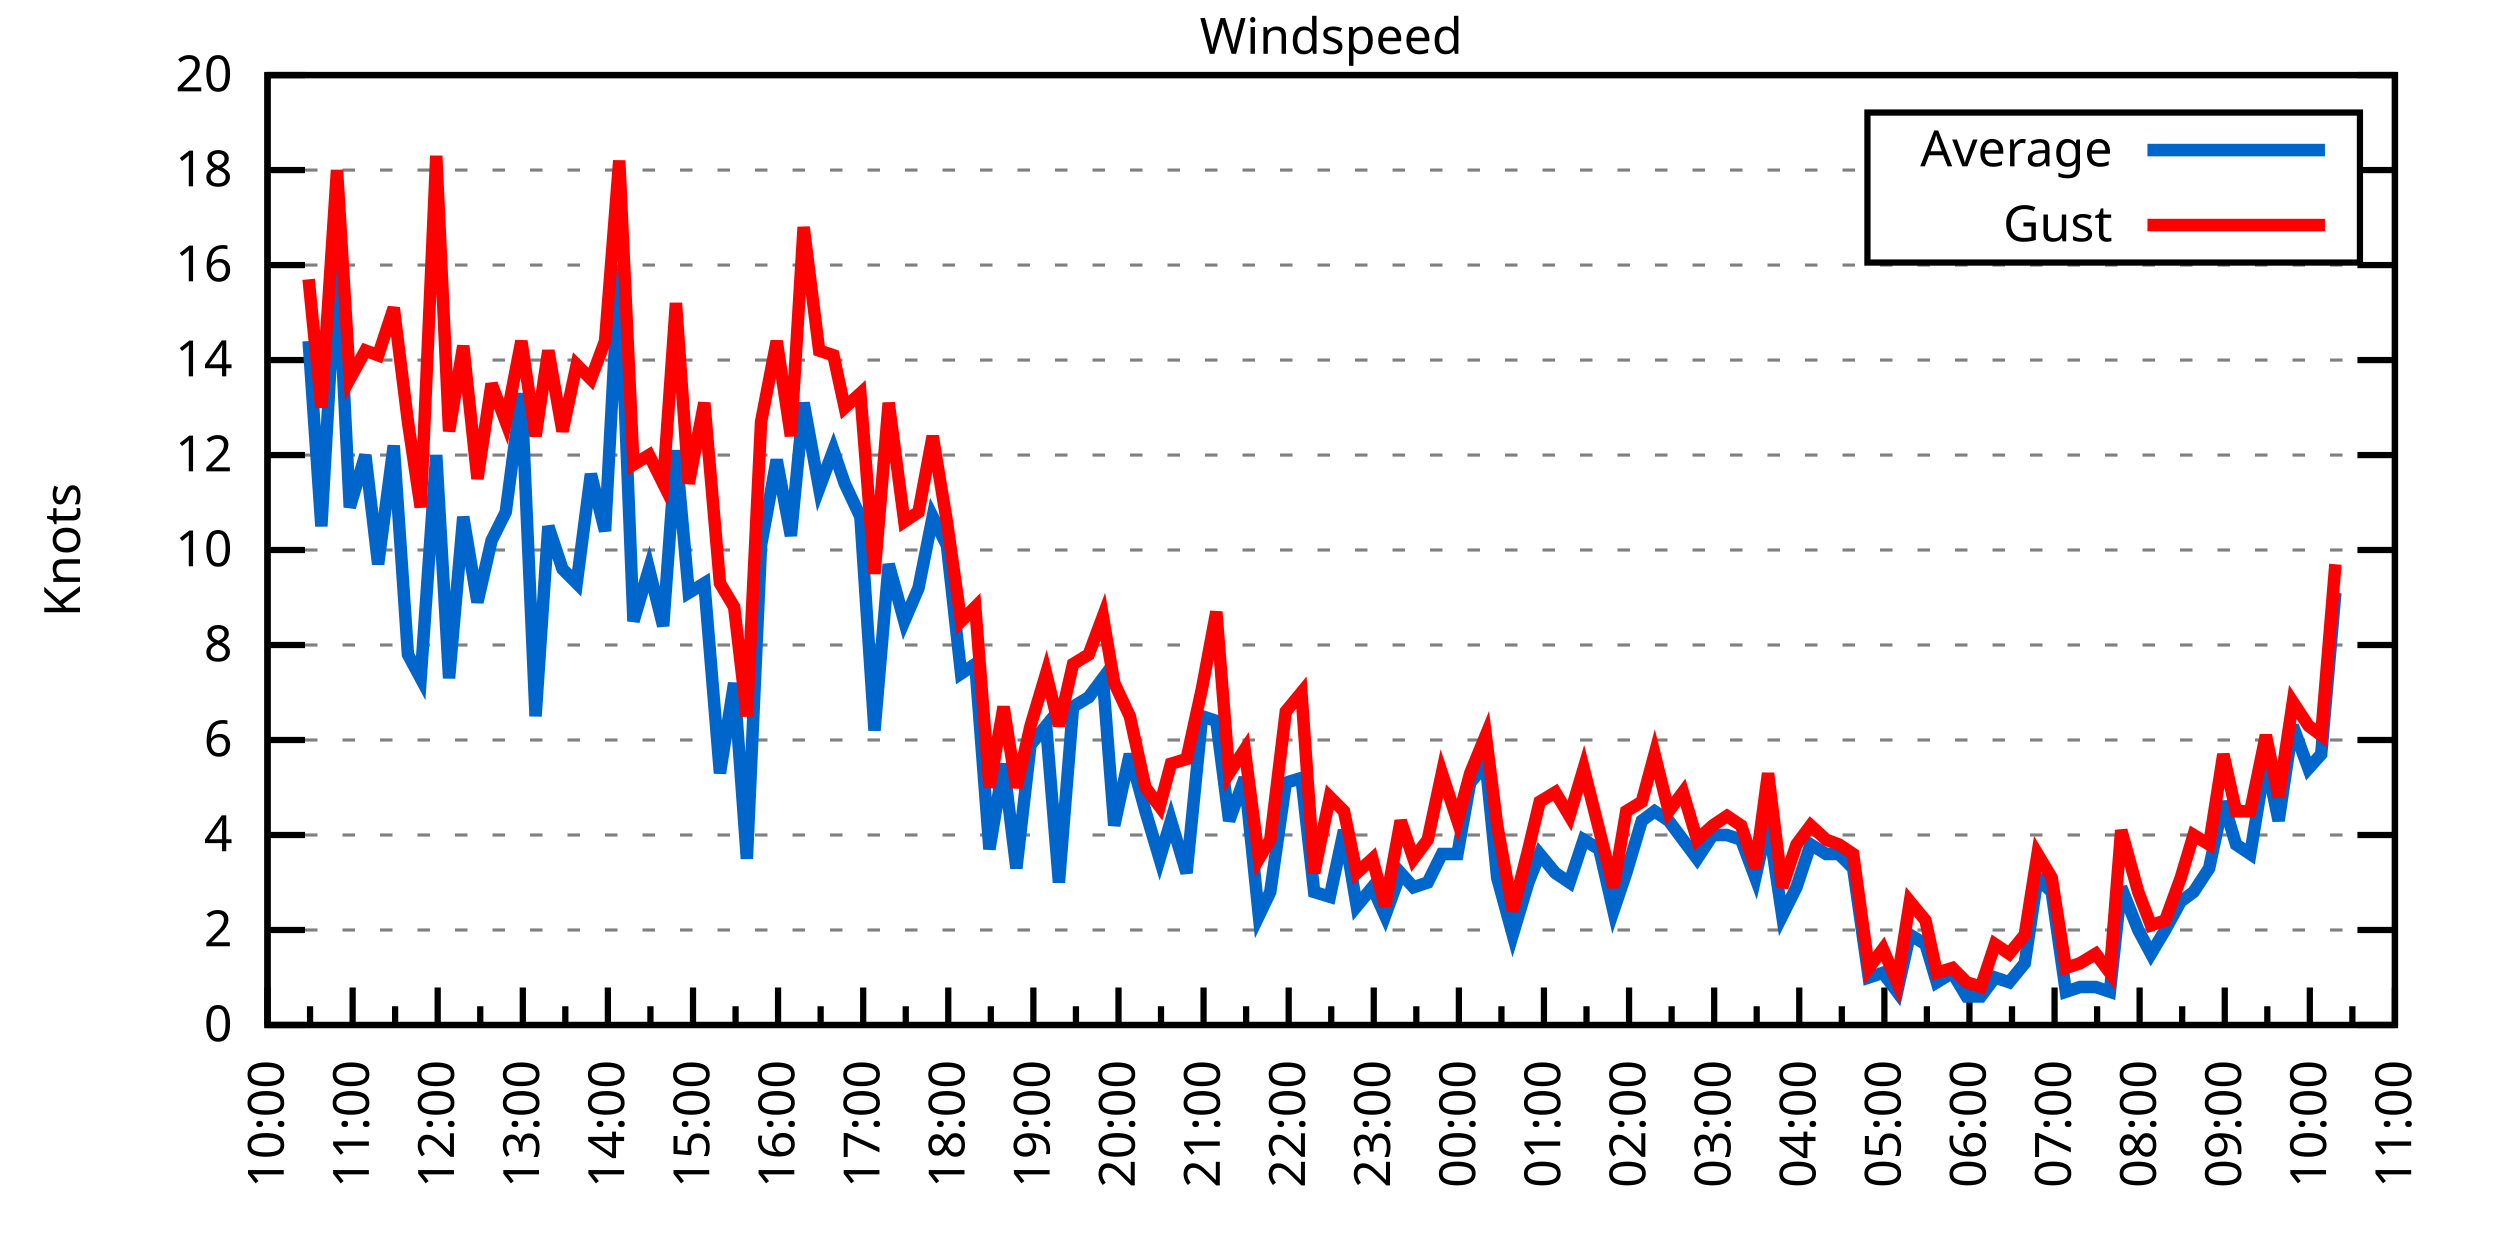
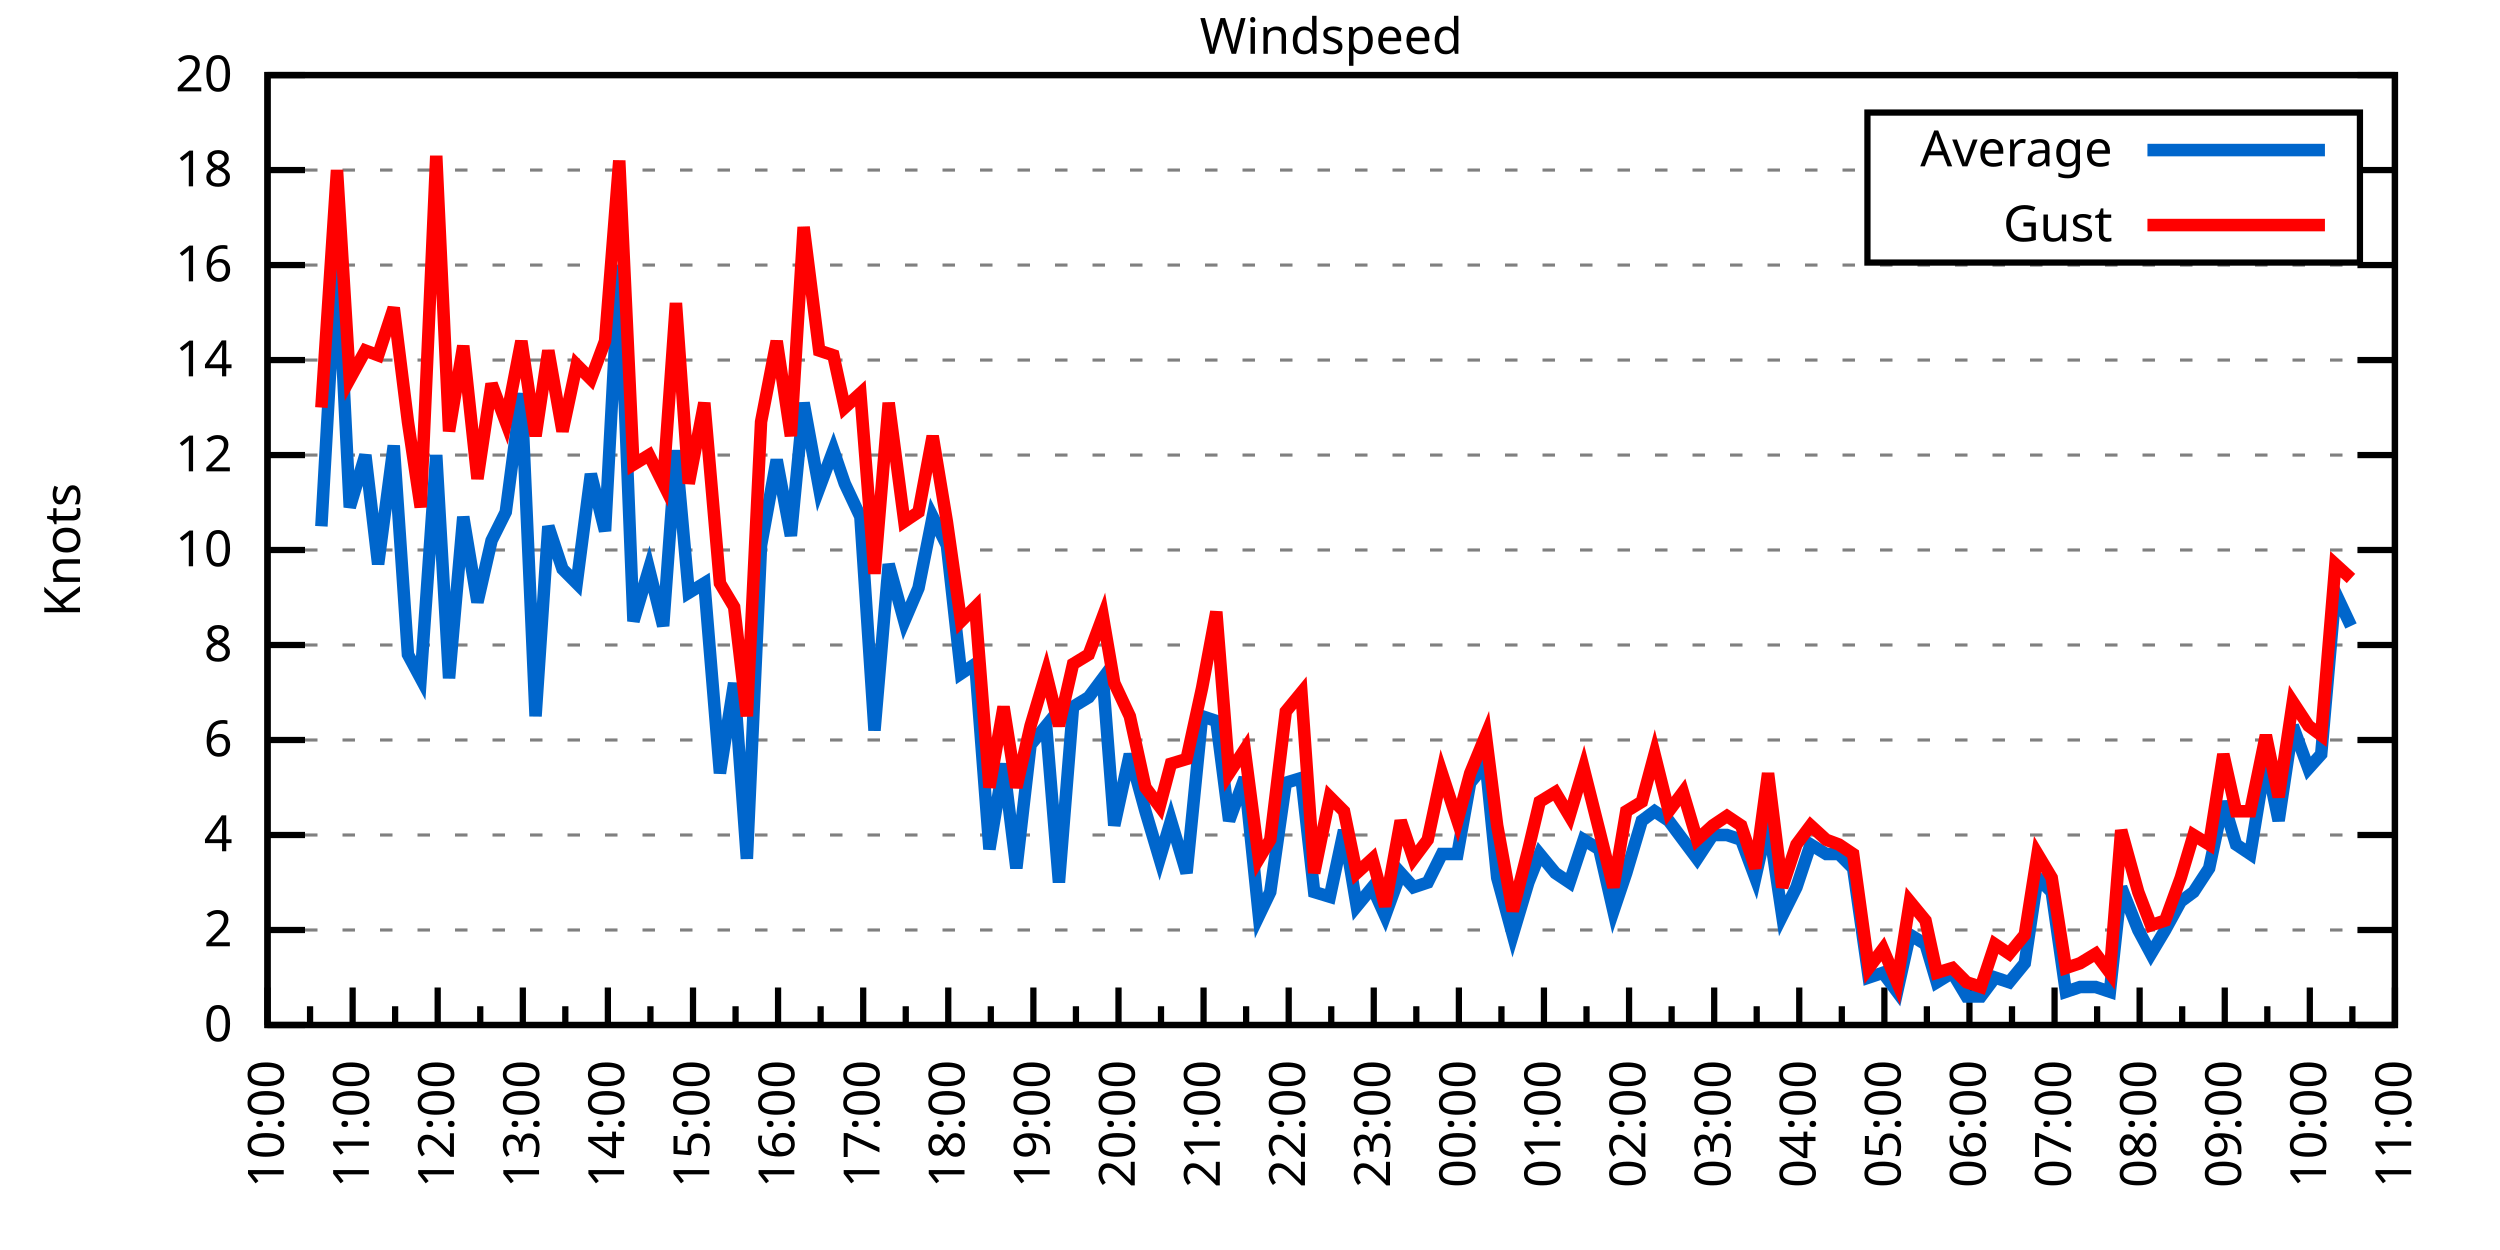
<svg xmlns="http://www.w3.org/2000/svg" xmlns:xlink="http://www.w3.org/1999/xlink" width="400" height="200" viewBox="0 0 400 200">
  <g id="gnuplot_canvas">
    <rect x="0" y="0" width="400" height="200" fill="none" />
    <defs>
      <circle id="gpDot" r="0.5" stroke-width="0.5" stroke="currentColor" />
      <path id="gpPt0" stroke-width="0.333" stroke="currentColor" d="M-1,0 h2 M0,-1 v2" />
      <path id="gpPt1" stroke-width="0.333" stroke="currentColor" d="M-1,-1 L1,1 M1,-1 L-1,1" />
      <path id="gpPt2" stroke-width="0.333" stroke="currentColor" d="M-1,0 L1,0 M0,-1 L0,1 M-1,-1 L1,1 M-1,1 L1,-1" />
      <rect id="gpPt3" stroke-width="0.333" stroke="currentColor" x="-1" y="-1" width="2" height="2" />
      <rect id="gpPt4" stroke-width="0.333" stroke="currentColor" fill="currentColor" x="-1" y="-1" width="2" height="2" />
      <circle id="gpPt5" stroke-width="0.333" stroke="currentColor" cx="0" cy="0" r="1" />
      <use xlink:href="#gpPt5" id="gpPt6" fill="currentColor" stroke="none" />
      <path id="gpPt7" stroke-width="0.333" stroke="currentColor" d="M0,-1.33 L-1.33,0.67 L1.33,0.67 z" />
      <use xlink:href="#gpPt7" id="gpPt8" fill="currentColor" stroke="none" />
      <use xlink:href="#gpPt7" id="gpPt9" stroke="currentColor" transform="rotate(180)" />
      <use xlink:href="#gpPt9" id="gpPt10" fill="currentColor" stroke="none" />
      <use xlink:href="#gpPt3" id="gpPt11" stroke="currentColor" transform="rotate(45)" />
      <use xlink:href="#gpPt11" id="gpPt12" fill="currentColor" stroke="none" />
      <path id="gpPt13" stroke-width="0.333" stroke="currentColor" d="M0,1.330 L1.265,0.411 L0.782,-1.067 L-0.782,-1.076 L-1.265,0.411 z" />
      <use xlink:href="#gpPt13" id="gpPt14" fill="currentColor" stroke="none" />
      <filter id="textbox" filterUnits="objectBoundingBox" x="0" y="0" height="1" width="1">
        <feFlood flood-color="white" flood-opacity="1" result="bgnd" />
        <feComposite in="SourceGraphic" in2="bgnd" operator="atop" />
      </filter>
      <filter id="greybox" filterUnits="objectBoundingBox" x="0" y="0" height="1" width="1">
        <feFlood flood-color="lightgrey" flood-opacity="1" result="grey" />
        <feComposite in="SourceGraphic" in2="grey" operator="atop" />
      </filter>
    </defs>
    <g fill="none" color="white" stroke="currentColor" stroke-width="1.00" stroke-linecap="butt" stroke-linejoin="miter">
</g>
    <g fill="none" color="black" stroke="currentColor" stroke-width="1.00" stroke-linecap="butt" stroke-linejoin="miter">
      <g stroke="none" shape-rendering="crispEdges">
        <polygon fill="rgb(255, 255, 255)" points="42.80,164.00 383.18,164.00 383.18,12.02 42.80,12.02 " />
      </g>
    </g>
    <g fill="none" color="black" stroke="currentColor" stroke-width="1.00" stroke-linecap="butt" stroke-linejoin="miter">
</g>
    <g fill="none" color="black" stroke="black" stroke-width="0.50" stroke-linecap="butt" stroke-linejoin="miter">
</g>
    <g fill="none" color="gray" stroke="currentColor" stroke-width="0.50" stroke-linecap="butt" stroke-linejoin="miter">
      <path stroke="gray" stroke-dasharray="2,4" class="gridline" d="M42.80,164.00 L383.19,164.00  " />
    </g>
    <g fill="none" color="gray" stroke="gray" stroke-width="1.00" stroke-linecap="butt" stroke-linejoin="miter">
</g>
    <g fill="none" color="black" stroke="currentColor" stroke-width="1.00" stroke-linecap="butt" stroke-linejoin="miter">
      <path stroke="black" d="M42.80,164.00 L48.80,164.00 M383.19,164.00 L377.19,164.00  " />
      <g transform="translate(37.20,166.60)" stroke="none" fill="black" font-family="Sans" font-size="8.00" text-anchor="end">
        <text>
          <tspan font-family="Sans"> 0</tspan>
        </text>
      </g>
    </g>
    <g fill="none" color="black" stroke="currentColor" stroke-width="1.00" stroke-linecap="butt" stroke-linejoin="miter">
</g>
    <g fill="none" color="black" stroke="black" stroke-width="0.50" stroke-linecap="butt" stroke-linejoin="miter">
</g>
    <g fill="none" color="gray" stroke="currentColor" stroke-width="0.50" stroke-linecap="butt" stroke-linejoin="miter">
      <path stroke="gray" stroke-dasharray="2,4" class="gridline" d="M42.80,148.80 L383.19,148.80  " />
    </g>
    <g fill="none" color="gray" stroke="gray" stroke-width="1.00" stroke-linecap="butt" stroke-linejoin="miter">
</g>
    <g fill="none" color="black" stroke="currentColor" stroke-width="1.00" stroke-linecap="butt" stroke-linejoin="miter">
      <path stroke="black" d="M42.80,148.80 L48.80,148.80 M383.19,148.80 L377.19,148.80  " />
      <g transform="translate(37.20,151.40)" stroke="none" fill="black" font-family="Sans" font-size="8.00" text-anchor="end">
        <text>
          <tspan font-family="Sans"> 2</tspan>
        </text>
      </g>
    </g>
    <g fill="none" color="black" stroke="currentColor" stroke-width="1.00" stroke-linecap="butt" stroke-linejoin="miter">
</g>
    <g fill="none" color="black" stroke="black" stroke-width="0.50" stroke-linecap="butt" stroke-linejoin="miter">
</g>
    <g fill="none" color="gray" stroke="currentColor" stroke-width="0.50" stroke-linecap="butt" stroke-linejoin="miter">
      <path stroke="gray" stroke-dasharray="2,4" class="gridline" d="M42.80,133.60 L383.19,133.60  " />
    </g>
    <g fill="none" color="gray" stroke="gray" stroke-width="1.00" stroke-linecap="butt" stroke-linejoin="miter">
</g>
    <g fill="none" color="black" stroke="currentColor" stroke-width="1.00" stroke-linecap="butt" stroke-linejoin="miter">
      <path stroke="black" d="M42.80,133.60 L48.80,133.60 M383.19,133.60 L377.19,133.60  " />
      <g transform="translate(37.20,136.20)" stroke="none" fill="black" font-family="Sans" font-size="8.00" text-anchor="end">
        <text>
          <tspan font-family="Sans"> 4</tspan>
        </text>
      </g>
    </g>
    <g fill="none" color="black" stroke="currentColor" stroke-width="1.00" stroke-linecap="butt" stroke-linejoin="miter">
</g>
    <g fill="none" color="black" stroke="black" stroke-width="0.50" stroke-linecap="butt" stroke-linejoin="miter">
</g>
    <g fill="none" color="gray" stroke="currentColor" stroke-width="0.50" stroke-linecap="butt" stroke-linejoin="miter">
      <path stroke="gray" stroke-dasharray="2,4" class="gridline" d="M42.80,118.40 L383.19,118.40  " />
    </g>
    <g fill="none" color="gray" stroke="gray" stroke-width="1.00" stroke-linecap="butt" stroke-linejoin="miter">
</g>
    <g fill="none" color="black" stroke="currentColor" stroke-width="1.00" stroke-linecap="butt" stroke-linejoin="miter">
      <path stroke="black" d="M42.80,118.40 L48.80,118.40 M383.19,118.40 L377.19,118.40  " />
      <g transform="translate(37.20,121.00)" stroke="none" fill="black" font-family="Sans" font-size="8.00" text-anchor="end">
        <text>
          <tspan font-family="Sans"> 6</tspan>
        </text>
      </g>
    </g>
    <g fill="none" color="black" stroke="currentColor" stroke-width="1.00" stroke-linecap="butt" stroke-linejoin="miter">
</g>
    <g fill="none" color="black" stroke="black" stroke-width="0.50" stroke-linecap="butt" stroke-linejoin="miter">
</g>
    <g fill="none" color="gray" stroke="currentColor" stroke-width="0.50" stroke-linecap="butt" stroke-linejoin="miter">
      <path stroke="gray" stroke-dasharray="2,4" class="gridline" d="M42.80,103.20 L383.19,103.20  " />
    </g>
    <g fill="none" color="gray" stroke="gray" stroke-width="1.00" stroke-linecap="butt" stroke-linejoin="miter">
</g>
    <g fill="none" color="black" stroke="currentColor" stroke-width="1.00" stroke-linecap="butt" stroke-linejoin="miter">
      <path stroke="black" d="M42.80,103.20 L48.80,103.20 M383.19,103.20 L377.19,103.20  " />
      <g transform="translate(37.20,105.80)" stroke="none" fill="black" font-family="Sans" font-size="8.00" text-anchor="end">
        <text>
          <tspan font-family="Sans"> 8</tspan>
        </text>
      </g>
    </g>
    <g fill="none" color="black" stroke="currentColor" stroke-width="1.00" stroke-linecap="butt" stroke-linejoin="miter">
</g>
    <g fill="none" color="black" stroke="black" stroke-width="0.50" stroke-linecap="butt" stroke-linejoin="miter">
</g>
    <g fill="none" color="gray" stroke="currentColor" stroke-width="0.50" stroke-linecap="butt" stroke-linejoin="miter">
      <path stroke="gray" stroke-dasharray="2,4" class="gridline" d="M42.80,88.00 L383.19,88.00  " />
    </g>
    <g fill="none" color="gray" stroke="gray" stroke-width="1.00" stroke-linecap="butt" stroke-linejoin="miter">
</g>
    <g fill="none" color="black" stroke="currentColor" stroke-width="1.00" stroke-linecap="butt" stroke-linejoin="miter">
      <path stroke="black" d="M42.80,88.00 L48.80,88.00 M383.19,88.00 L377.19,88.00  " />
      <g transform="translate(37.20,90.60)" stroke="none" fill="black" font-family="Sans" font-size="8.00" text-anchor="end">
        <text>
          <tspan font-family="Sans"> 10</tspan>
        </text>
      </g>
    </g>
    <g fill="none" color="black" stroke="currentColor" stroke-width="1.00" stroke-linecap="butt" stroke-linejoin="miter">
</g>
    <g fill="none" color="black" stroke="black" stroke-width="0.50" stroke-linecap="butt" stroke-linejoin="miter">
</g>
    <g fill="none" color="gray" stroke="currentColor" stroke-width="0.50" stroke-linecap="butt" stroke-linejoin="miter">
      <path stroke="gray" stroke-dasharray="2,4" class="gridline" d="M42.80,72.81 L383.19,72.81  " />
    </g>
    <g fill="none" color="gray" stroke="gray" stroke-width="1.00" stroke-linecap="butt" stroke-linejoin="miter">
</g>
    <g fill="none" color="black" stroke="currentColor" stroke-width="1.00" stroke-linecap="butt" stroke-linejoin="miter">
      <path stroke="black" d="M42.80,72.81 L48.80,72.81 M383.19,72.81 L377.19,72.81  " />
      <g transform="translate(37.20,75.41)" stroke="none" fill="black" font-family="Sans" font-size="8.00" text-anchor="end">
        <text>
          <tspan font-family="Sans"> 12</tspan>
        </text>
      </g>
    </g>
    <g fill="none" color="black" stroke="currentColor" stroke-width="1.00" stroke-linecap="butt" stroke-linejoin="miter">
</g>
    <g fill="none" color="black" stroke="black" stroke-width="0.50" stroke-linecap="butt" stroke-linejoin="miter">
</g>
    <g fill="none" color="gray" stroke="currentColor" stroke-width="0.50" stroke-linecap="butt" stroke-linejoin="miter">
      <path stroke="gray" stroke-dasharray="2,4" class="gridline" d="M42.80,57.61 L383.19,57.61  " />
    </g>
    <g fill="none" color="gray" stroke="gray" stroke-width="1.00" stroke-linecap="butt" stroke-linejoin="miter">
</g>
    <g fill="none" color="black" stroke="currentColor" stroke-width="1.00" stroke-linecap="butt" stroke-linejoin="miter">
      <path stroke="black" d="M42.80,57.61 L48.80,57.61 M383.19,57.61 L377.19,57.61  " />
      <g transform="translate(37.20,60.21)" stroke="none" fill="black" font-family="Sans" font-size="8.00" text-anchor="end">
        <text>
          <tspan font-family="Sans"> 14</tspan>
        </text>
      </g>
    </g>
    <g fill="none" color="black" stroke="currentColor" stroke-width="1.00" stroke-linecap="butt" stroke-linejoin="miter">
</g>
    <g fill="none" color="black" stroke="black" stroke-width="0.50" stroke-linecap="butt" stroke-linejoin="miter">
</g>
    <g fill="none" color="gray" stroke="currentColor" stroke-width="0.50" stroke-linecap="butt" stroke-linejoin="miter">
      <path stroke="gray" stroke-dasharray="2,4" class="gridline" d="M42.80,42.41 L383.19,42.41  " />
    </g>
    <g fill="none" color="gray" stroke="gray" stroke-width="1.00" stroke-linecap="butt" stroke-linejoin="miter">
</g>
    <g fill="none" color="black" stroke="currentColor" stroke-width="1.00" stroke-linecap="butt" stroke-linejoin="miter">
      <path stroke="black" d="M42.80,42.41 L48.80,42.41 M383.19,42.41 L377.19,42.41  " />
      <g transform="translate(37.20,45.01)" stroke="none" fill="black" font-family="Sans" font-size="8.00" text-anchor="end">
        <text>
          <tspan font-family="Sans"> 16</tspan>
        </text>
      </g>
    </g>
    <g fill="none" color="black" stroke="currentColor" stroke-width="1.00" stroke-linecap="butt" stroke-linejoin="miter">
</g>
    <g fill="none" color="black" stroke="black" stroke-width="0.50" stroke-linecap="butt" stroke-linejoin="miter">
</g>
    <g fill="none" color="gray" stroke="currentColor" stroke-width="0.50" stroke-linecap="butt" stroke-linejoin="miter">
      <path stroke="gray" stroke-dasharray="2,4" class="gridline" d="M42.80,27.21 L298.79,27.21 M377.59,27.21 L383.19,27.21  " />
    </g>
    <g fill="none" color="gray" stroke="gray" stroke-width="1.00" stroke-linecap="butt" stroke-linejoin="miter">
</g>
    <g fill="none" color="black" stroke="currentColor" stroke-width="1.00" stroke-linecap="butt" stroke-linejoin="miter">
      <path stroke="black" d="M42.80,27.21 L48.80,27.21 M383.19,27.21 L377.19,27.21  " />
      <g transform="translate(37.20,29.81)" stroke="none" fill="black" font-family="Sans" font-size="8.00" text-anchor="end">
        <text>
          <tspan font-family="Sans"> 18</tspan>
        </text>
      </g>
    </g>
    <g fill="none" color="black" stroke="currentColor" stroke-width="1.00" stroke-linecap="butt" stroke-linejoin="miter">
</g>
    <g fill="none" color="black" stroke="black" stroke-width="0.50" stroke-linecap="butt" stroke-linejoin="miter">
</g>
    <g fill="none" color="gray" stroke="currentColor" stroke-width="0.50" stroke-linecap="butt" stroke-linejoin="miter">
      <path stroke="gray" stroke-dasharray="2,4" class="gridline" d="M42.80,12.01 L383.19,12.01  " />
    </g>
    <g fill="none" color="gray" stroke="gray" stroke-width="1.00" stroke-linecap="butt" stroke-linejoin="miter">
</g>
    <g fill="none" color="black" stroke="currentColor" stroke-width="1.00" stroke-linecap="butt" stroke-linejoin="miter">
      <path stroke="black" d="M42.80,12.01 L48.80,12.01 M383.19,12.01 L377.19,12.01  " />
      <g transform="translate(37.20,14.61)" stroke="none" fill="black" font-family="Sans" font-size="8.00" text-anchor="end">
        <text>
          <tspan font-family="Sans"> 20</tspan>
        </text>
      </g>
    </g>
    <g fill="none" color="black" stroke="currentColor" stroke-width="1.00" stroke-linecap="butt" stroke-linejoin="miter">
      <path stroke="black" d="M42.80,164.00 L42.80,158.00  " />
      <g transform="translate(45.40,169.60) rotate(270)" stroke="none" fill="black" font-family="Sans" font-size="8.00" text-anchor="end">
        <text>
          <tspan font-family="Sans">10:00</tspan>
        </text>
      </g>
    </g>
    <g fill="none" color="black" stroke="currentColor" stroke-width="1.00" stroke-linecap="butt" stroke-linejoin="miter">
      <path stroke="black" d="M49.61,164.00 L49.61,161.00 M56.42,164.00 L56.42,158.00  " />
      <g transform="translate(59.02,169.60) rotate(270)" stroke="none" fill="black" font-family="Sans" font-size="8.00" text-anchor="end">
        <text>
          <tspan font-family="Sans">11:00</tspan>
        </text>
      </g>
    </g>
    <g fill="none" color="black" stroke="currentColor" stroke-width="1.00" stroke-linecap="butt" stroke-linejoin="miter">
      <path stroke="black" d="M63.22,164.00 L63.22,161.00 M70.03,164.00 L70.03,158.00  " />
      <g transform="translate(72.63,169.60) rotate(270)" stroke="none" fill="black" font-family="Sans" font-size="8.00" text-anchor="end">
        <text>
          <tspan font-family="Sans">12:00</tspan>
        </text>
      </g>
    </g>
    <g fill="none" color="black" stroke="currentColor" stroke-width="1.00" stroke-linecap="butt" stroke-linejoin="miter">
      <path stroke="black" d="M76.84,164.00 L76.84,161.00 M83.65,164.00 L83.65,158.00  " />
      <g transform="translate(86.25,169.60) rotate(270)" stroke="none" fill="black" font-family="Sans" font-size="8.00" text-anchor="end">
        <text>
          <tspan font-family="Sans">13:00</tspan>
        </text>
      </g>
    </g>
    <g fill="none" color="black" stroke="currentColor" stroke-width="1.00" stroke-linecap="butt" stroke-linejoin="miter">
      <path stroke="black" d="M90.45,164.00 L90.45,161.00 M97.26,164.00 L97.26,158.00  " />
      <g transform="translate(99.86,169.60) rotate(270)" stroke="none" fill="black" font-family="Sans" font-size="8.00" text-anchor="end">
        <text>
          <tspan font-family="Sans">14:00</tspan>
        </text>
      </g>
    </g>
    <g fill="none" color="black" stroke="currentColor" stroke-width="1.00" stroke-linecap="butt" stroke-linejoin="miter">
      <path stroke="black" d="M104.07,164.00 L104.07,161.00 M110.88,164.00 L110.88,158.00  " />
      <g transform="translate(113.48,169.60) rotate(270)" stroke="none" fill="black" font-family="Sans" font-size="8.00" text-anchor="end">
        <text>
          <tspan font-family="Sans">15:00</tspan>
        </text>
      </g>
    </g>
    <g fill="none" color="black" stroke="currentColor" stroke-width="1.00" stroke-linecap="butt" stroke-linejoin="miter">
      <path stroke="black" d="M117.69,164.00 L117.69,161.00 M124.49,164.00 L124.49,158.00  " />
      <g transform="translate(127.09,169.60) rotate(270)" stroke="none" fill="black" font-family="Sans" font-size="8.00" text-anchor="end">
        <text>
          <tspan font-family="Sans">16:00</tspan>
        </text>
      </g>
    </g>
    <g fill="none" color="black" stroke="currentColor" stroke-width="1.00" stroke-linecap="butt" stroke-linejoin="miter">
      <path stroke="black" d="M131.30,164.00 L131.30,161.00 M138.11,164.00 L138.11,158.00  " />
      <g transform="translate(140.71,169.60) rotate(270)" stroke="none" fill="black" font-family="Sans" font-size="8.00" text-anchor="end">
        <text>
          <tspan font-family="Sans">17:00</tspan>
        </text>
      </g>
    </g>
    <g fill="none" color="black" stroke="currentColor" stroke-width="1.00" stroke-linecap="butt" stroke-linejoin="miter">
      <path stroke="black" d="M144.92,164.00 L144.92,161.00 M151.72,164.00 L151.72,158.00  " />
      <g transform="translate(154.32,169.60) rotate(270)" stroke="none" fill="black" font-family="Sans" font-size="8.00" text-anchor="end">
        <text>
          <tspan font-family="Sans">18:00</tspan>
        </text>
      </g>
    </g>
    <g fill="none" color="black" stroke="currentColor" stroke-width="1.00" stroke-linecap="butt" stroke-linejoin="miter">
      <path stroke="black" d="M158.53,164.00 L158.53,161.00 M165.34,164.00 L165.34,158.00  " />
      <g transform="translate(167.94,169.60) rotate(270)" stroke="none" fill="black" font-family="Sans" font-size="8.00" text-anchor="end">
        <text>
          <tspan font-family="Sans">19:00</tspan>
        </text>
      </g>
    </g>
    <g fill="none" color="black" stroke="currentColor" stroke-width="1.00" stroke-linecap="butt" stroke-linejoin="miter">
      <path stroke="black" d="M172.15,164.00 L172.15,161.00 M178.96,164.00 L178.96,158.00  " />
      <g transform="translate(181.56,169.60) rotate(270)" stroke="none" fill="black" font-family="Sans" font-size="8.00" text-anchor="end">
        <text>
          <tspan font-family="Sans">20:00</tspan>
        </text>
      </g>
    </g>
    <g fill="none" color="black" stroke="currentColor" stroke-width="1.00" stroke-linecap="butt" stroke-linejoin="miter">
      <path stroke="black" d="M185.76,164.00 L185.76,161.00 M192.57,164.00 L192.57,158.00  " />
      <g transform="translate(195.17,169.60) rotate(270)" stroke="none" fill="black" font-family="Sans" font-size="8.00" text-anchor="end">
        <text>
          <tspan font-family="Sans">21:00</tspan>
        </text>
      </g>
    </g>
    <g fill="none" color="black" stroke="currentColor" stroke-width="1.00" stroke-linecap="butt" stroke-linejoin="miter">
      <path stroke="black" d="M199.38,164.00 L199.38,161.00 M206.19,164.00 L206.19,158.00  " />
      <g transform="translate(208.79,169.60) rotate(270)" stroke="none" fill="black" font-family="Sans" font-size="8.00" text-anchor="end">
        <text>
          <tspan font-family="Sans">22:00</tspan>
        </text>
      </g>
    </g>
    <g fill="none" color="black" stroke="currentColor" stroke-width="1.00" stroke-linecap="butt" stroke-linejoin="miter">
      <path stroke="black" d="M213.00,164.00 L213.00,161.00 M219.80,164.00 L219.80,158.00  " />
      <g transform="translate(222.40,169.60) rotate(270)" stroke="none" fill="black" font-family="Sans" font-size="8.00" text-anchor="end">
        <text>
          <tspan font-family="Sans">23:00</tspan>
        </text>
      </g>
    </g>
    <g fill="none" color="black" stroke="currentColor" stroke-width="1.00" stroke-linecap="butt" stroke-linejoin="miter">
      <path stroke="black" d="M226.61,164.00 L226.61,161.00 M233.42,164.00 L233.42,158.00  " />
      <g transform="translate(236.02,169.60) rotate(270)" stroke="none" fill="black" font-family="Sans" font-size="8.00" text-anchor="end">
        <text>
          <tspan font-family="Sans">00:00</tspan>
        </text>
      </g>
    </g>
    <g fill="none" color="black" stroke="currentColor" stroke-width="1.00" stroke-linecap="butt" stroke-linejoin="miter">
      <path stroke="black" d="M240.23,164.00 L240.23,161.00 M247.03,164.00 L247.03,158.00  " />
      <g transform="translate(249.63,169.60) rotate(270)" stroke="none" fill="black" font-family="Sans" font-size="8.00" text-anchor="end">
        <text>
          <tspan font-family="Sans">01:00</tspan>
        </text>
      </g>
    </g>
    <g fill="none" color="black" stroke="currentColor" stroke-width="1.00" stroke-linecap="butt" stroke-linejoin="miter">
      <path stroke="black" d="M253.84,164.00 L253.84,161.00 M260.65,164.00 L260.65,158.00  " />
      <g transform="translate(263.25,169.60) rotate(270)" stroke="none" fill="black" font-family="Sans" font-size="8.00" text-anchor="end">
        <text>
          <tspan font-family="Sans">02:00</tspan>
        </text>
      </g>
    </g>
    <g fill="none" color="black" stroke="currentColor" stroke-width="1.00" stroke-linecap="butt" stroke-linejoin="miter">
      <path stroke="black" d="M267.46,164.00 L267.46,161.00 M274.27,164.00 L274.27,158.00  " />
      <g transform="translate(276.87,169.60) rotate(270)" stroke="none" fill="black" font-family="Sans" font-size="8.00" text-anchor="end">
        <text>
          <tspan font-family="Sans">03:00</tspan>
        </text>
      </g>
    </g>
    <g fill="none" color="black" stroke="currentColor" stroke-width="1.00" stroke-linecap="butt" stroke-linejoin="miter">
      <path stroke="black" d="M281.07,164.00 L281.07,161.00 M287.88,164.00 L287.88,158.00  " />
      <g transform="translate(290.48,169.60) rotate(270)" stroke="none" fill="black" font-family="Sans" font-size="8.00" text-anchor="end">
        <text>
          <tspan font-family="Sans">04:00</tspan>
        </text>
      </g>
    </g>
    <g fill="none" color="black" stroke="currentColor" stroke-width="1.00" stroke-linecap="butt" stroke-linejoin="miter">
      <path stroke="black" d="M294.69,164.00 L294.69,161.00 M301.50,164.00 L301.50,158.00  " />
      <g transform="translate(304.10,169.60) rotate(270)" stroke="none" fill="black" font-family="Sans" font-size="8.00" text-anchor="end">
        <text>
          <tspan font-family="Sans">05:00</tspan>
        </text>
      </g>
    </g>
    <g fill="none" color="black" stroke="currentColor" stroke-width="1.00" stroke-linecap="butt" stroke-linejoin="miter">
      <path stroke="black" d="M308.30,164.00 L308.30,161.00 M315.11,164.00 L315.11,158.00  " />
      <g transform="translate(317.71,169.60) rotate(270)" stroke="none" fill="black" font-family="Sans" font-size="8.00" text-anchor="end">
        <text>
          <tspan font-family="Sans">06:00</tspan>
        </text>
      </g>
    </g>
    <g fill="none" color="black" stroke="currentColor" stroke-width="1.00" stroke-linecap="butt" stroke-linejoin="miter">
      <path stroke="black" d="M321.92,164.00 L321.92,161.00 M328.73,164.00 L328.73,158.00  " />
      <g transform="translate(331.33,169.60) rotate(270)" stroke="none" fill="black" font-family="Sans" font-size="8.00" text-anchor="end">
        <text>
          <tspan font-family="Sans">07:00</tspan>
        </text>
      </g>
    </g>
    <g fill="none" color="black" stroke="currentColor" stroke-width="1.00" stroke-linecap="butt" stroke-linejoin="miter">
      <path stroke="black" d="M335.54,164.00 L335.54,161.00 M342.34,164.00 L342.34,158.00  " />
      <g transform="translate(344.94,169.60) rotate(270)" stroke="none" fill="black" font-family="Sans" font-size="8.00" text-anchor="end">
        <text>
          <tspan font-family="Sans">08:00</tspan>
        </text>
      </g>
    </g>
    <g fill="none" color="black" stroke="currentColor" stroke-width="1.00" stroke-linecap="butt" stroke-linejoin="miter">
      <path stroke="black" d="M349.15,164.00 L349.15,161.00 M355.96,164.00 L355.96,158.00  " />
      <g transform="translate(358.56,169.60) rotate(270)" stroke="none" fill="black" font-family="Sans" font-size="8.00" text-anchor="end">
        <text>
          <tspan font-family="Sans">09:00</tspan>
        </text>
      </g>
    </g>
    <g fill="none" color="black" stroke="currentColor" stroke-width="1.00" stroke-linecap="butt" stroke-linejoin="miter">
      <path stroke="black" d="M362.77,164.00 L362.77,161.00 M369.57,164.00 L369.57,158.00  " />
      <g transform="translate(372.17,169.60) rotate(270)" stroke="none" fill="black" font-family="Sans" font-size="8.00" text-anchor="end">
        <text>
          <tspan font-family="Sans">10:00</tspan>
        </text>
      </g>
    </g>
    <g fill="none" color="black" stroke="currentColor" stroke-width="1.00" stroke-linecap="butt" stroke-linejoin="miter">
      <path stroke="black" d="M376.38,164.00 L376.38,161.00 M383.19,164.00 L383.19,158.00  " />
      <g transform="translate(385.79,169.60) rotate(270)" stroke="none" fill="black" font-family="Sans" font-size="8.00" text-anchor="end">
        <text>
          <tspan font-family="Sans">11:00</tspan>
        </text>
      </g>
    </g>
    <g fill="none" color="black" stroke="currentColor" stroke-width="1.00" stroke-linecap="butt" stroke-linejoin="miter">
</g>
    <g fill="none" color="black" stroke="currentColor" stroke-width="1.00" stroke-linecap="butt" stroke-linejoin="miter">
      <path stroke="black" d="M42.80,12.01 L42.80,164.00 L383.19,164.00 L383.19,12.01 L42.80,12.01 Z  " />
    </g>
    <g fill="none" color="black" stroke="currentColor" stroke-width="1.00" stroke-linecap="butt" stroke-linejoin="miter">
      <g transform="translate(12.80,88.01) rotate(270)" stroke="none" fill="black" font-family="Sans" font-size="8.00" text-anchor="middle">
        <text>
          <tspan font-family="Sans">Knots</tspan>
        </text>
      </g>
    </g>
    <g fill="none" color="black" stroke="currentColor" stroke-width="1.00" stroke-linecap="butt" stroke-linejoin="miter">
</g>
    <g fill="none" color="black" stroke="currentColor" stroke-width="1.00" stroke-linecap="butt" stroke-linejoin="miter">
      <path stroke="black" d="M298.79,42.01 L298.79,18.01 L377.59,18.01 L377.59,42.01 L298.79,42.01 Z  " />
    </g>
    <g id="Windspeed_plot_1">
      <g fill="none" color="white" stroke="black" stroke-width="2.00" stroke-linecap="butt" stroke-linejoin="miter">
</g>
      <g fill="none" color="black" stroke="currentColor" stroke-width="2.00" stroke-linecap="butt" stroke-linejoin="miter">
        <g transform="translate(337.99,26.61)" stroke="none" fill="black" font-family="Sans" font-size="8.00" text-anchor="end">
          <text>
            <tspan font-family="Sans">Average</tspan>
          </text>
        </g>
      </g>
      <g fill="none" color="black" stroke="currentColor" stroke-width="2.00" stroke-linecap="butt" stroke-linejoin="miter">
-         <path stroke="rgb(  0, 102, 204)" d="M343.59,24.01 L371.99,24.01 M49.38,54.57 L51.42,84.21 L53.92,40.13 L55.96,81.17 L58.46,72.81 L60.50,90.28   L63.00,71.29 L65.27,104.72 L67.31,108.52 L69.80,72.81 L71.85,108.52 L74.12,82.69 L76.39,96.36 L78.65,86.49   L80.92,81.93 L83.42,62.93 L85.69,114.60 L87.73,84.21 L90.00,91.04 L92.27,93.32 L94.54,75.85 L96.81,84.97   L99.08,42.41 L101.35,99.40 L103.84,91.04 L106.11,100.16 L108.15,72.05 L110.20,94.84 L112.69,93.32 L115.19,123.72   L117.46,109.28 L119.50,137.40 L121.77,87.25 L124.27,73.57 L126.54,85.73 L128.58,64.45 L131.07,78.13 L133.34,72.05   L135.16,77.37 L137.66,82.69 L139.92,116.88 L142.19,90.28 L144.69,99.40 L146.96,94.08 L149.23,82.69 L151.50,87.25   L153.77,107.76 L156.04,106.24 L158.31,135.88 L160.57,122.20 L162.62,138.92 L164.89,119.16 L167.38,116.12 L169.43,141.20   L171.69,113.08 L174.19,111.56 L176.46,108.52 L178.28,132.08 L180.77,120.68 L183.27,129.80 L185.54,137.40 L187.35,131.32   L189.85,139.68 L192.34,114.60 L194.61,115.36 L196.66,131.32 L199.15,124.48 L201.42,146.52 L203.24,142.72 L205.73,125.24   L208.23,124.48 L210.27,142.72 L212.77,143.48 L215.04,132.84 L217.08,145.00 L219.58,141.96 L221.62,146.52 L224.11,139.68   L226.16,141.96 L228.43,141.20 L230.70,136.64 L233.19,136.64 L235.23,125.24 L237.73,122.20 L239.55,140.44 L242.04,149.56   L244.54,141.20 L246.35,136.64 L248.85,139.68 L251.12,141.20 L253.39,134.36 L255.88,135.88 L258.15,145.76 L260.20,139.68   L262.69,131.32 L264.73,129.80 L267.00,131.32 L269.27,134.36 L271.54,137.40 L274.04,133.60 L276.31,133.60 L278.58,134.36   L280.85,140.44 L282.89,131.32 L285.16,146.52 L287.43,141.96 L289.70,135.12 L292.19,136.64 L294.23,136.64 L296.50,138.92   L299.00,156.40 L301.27,155.64 L303.54,158.68 L305.58,149.56 L308.08,151.08 L309.89,157.16 L312.39,155.64 L314.66,159.44   L316.93,159.44 L319.20,156.40 L321.47,157.16 L323.96,154.12 L326.00,140.44 L328.27,142.72 L330.54,158.68 L332.81,157.92   L335.31,157.92 L337.58,158.68 L339.39,141.96 L342.12,148.80 L344.16,152.60 L346.43,148.80 L348.92,144.24 L350.97,142.72   L353.46,138.92 L355.73,128.28 L357.77,135.12 L360.04,136.64 L362.54,121.44 L364.58,131.32 L366.85,116.12 L369.35,122.96   L371.39,120.68 L373.66,94.84  " />
+         <path stroke="rgb(  0, 102, 204)" d="M343.59,24.01 L371.99,24.01 M51.42,84.21 L53.92,40.13 L55.96,81.17 L58.46,72.81 L60.50,90.28 L63.00,71.29   L65.27,104.72 L67.31,108.52 L69.80,72.81 L71.85,108.52 L74.12,82.69 L76.39,96.36 L78.65,86.49 L80.92,81.93   L83.42,62.93 L85.69,114.60 L87.73,84.21 L90.00,91.04 L92.27,93.32 L94.54,75.85 L96.81,84.97 L99.08,42.41   L101.35,99.40 L103.84,91.04 L106.11,100.16 L108.15,72.05 L110.20,94.84 L112.69,93.32 L115.19,123.72 L117.46,109.28   L119.50,137.40 L121.77,87.25 L124.27,73.57 L126.54,85.73 L128.58,64.45 L131.07,78.13 L133.34,72.05 L135.16,77.37   L137.66,82.69 L139.92,116.88 L142.19,90.28 L144.69,99.40 L146.96,94.08 L149.23,82.69 L151.50,87.25 L153.77,107.76   L156.04,106.24 L158.31,135.88 L160.57,122.20 L162.62,138.92 L164.89,119.16 L167.38,116.12 L169.43,141.20 L171.69,113.08   L174.19,111.56 L176.46,108.52 L178.28,132.08 L180.77,120.68 L183.27,129.80 L185.54,137.40 L187.35,131.32 L189.85,139.68   L192.34,114.60 L194.61,115.36 L196.66,131.32 L199.15,124.48 L201.42,146.52 L203.24,142.72 L205.73,125.24 L208.23,124.48   L210.27,142.72 L212.77,143.48 L215.04,132.84 L217.08,145.00 L219.58,141.96 L221.62,146.52 L224.11,139.68 L226.16,141.96   L228.43,141.20 L230.70,136.64 L233.19,136.64 L235.23,125.24 L237.73,122.20 L239.55,140.44 L242.04,149.56 L244.54,141.20   L246.35,136.64 L248.85,139.68 L251.12,141.20 L253.39,134.36 L255.88,135.88 L258.15,145.76 L260.20,139.68 L262.69,131.32   L264.73,129.80 L267.00,131.32 L269.27,134.36 L271.54,137.40 L274.04,133.60 L276.31,133.60 L278.58,134.36 L280.85,140.44   L282.89,131.32 L285.16,146.52 L287.43,141.96 L289.70,135.12 L292.19,136.64 L294.23,136.64 L296.50,138.92 L299.00,156.40   L301.27,155.64 L303.54,158.68 L305.58,149.56 L308.08,151.08 L309.89,157.16 L312.39,155.64 L314.66,159.44 L316.93,159.44   L319.20,156.40 L321.47,157.16 L323.96,154.12 L326.00,140.44 L328.27,142.72 L330.54,158.68 L332.81,157.92 L335.31,157.92   L337.58,158.68 L339.39,141.96 L342.12,148.80 L344.16,152.60 L346.43,148.80 L348.92,144.24 L350.97,142.72 L353.46,138.92   L355.73,128.28 L357.77,135.12 L360.04,136.64 L362.54,121.44 L364.58,131.32 L366.85,116.12 L369.35,122.96 L371.39,120.68   L373.66,94.84 L376.16,100.16  " />
      </g>
    </g>
    <g id="Windspeed_plot_2">
      <g fill="none" color="black" stroke="currentColor" stroke-width="2.00" stroke-linecap="butt" stroke-linejoin="miter">
        <g transform="translate(337.99,38.61)" stroke="none" fill="black" font-family="Sans" font-size="8.00" text-anchor="end">
          <text>
            <tspan font-family="Sans">Gust</tspan>
          </text>
        </g>
      </g>
      <g fill="none" color="black" stroke="currentColor" stroke-width="2.00" stroke-linecap="butt" stroke-linejoin="miter">
-         <path stroke="rgb(255,   0,   0)" d="M343.59,36.01 L371.99,36.01 M49.38,44.69 L51.42,65.21 L53.92,27.21 L55.96,60.65 L58.46,56.09 L60.50,56.85   L63.00,49.25 L65.27,67.49 L67.31,81.17 L69.80,24.93 L71.85,69.01 L74.12,55.33 L76.39,76.61 L78.65,61.41   L80.92,67.49 L83.42,54.57 L85.69,69.77 L87.73,56.09 L90.00,69.01 L92.27,58.37 L94.54,60.65 L96.81,54.57   L99.08,25.69 L101.35,74.33 L103.84,72.81 L106.11,77.37 L108.15,48.49 L110.20,77.37 L112.69,64.45 L115.19,93.32   L117.46,97.12 L119.50,114.60 L121.77,67.49 L124.27,54.57 L126.54,69.77 L128.58,36.33 L131.07,56.09 L133.34,56.85   L135.16,65.21 L137.66,62.93 L139.92,91.80 L142.19,64.45 L144.69,83.45 L146.96,81.93 L149.23,69.77 L151.50,83.45   L153.77,99.40 L156.04,97.12 L158.31,126.00 L160.57,113.08 L162.62,126.00 L164.89,116.12 L167.38,107.76 L169.43,116.12   L171.69,106.24 L174.19,104.72 L176.46,98.64 L178.28,109.28 L180.77,114.60 L183.27,126.00 L185.54,129.04 L187.35,122.20   L189.85,121.44 L192.34,110.04 L194.61,97.88 L196.66,123.72 L199.15,119.92 L201.42,137.40 L203.24,134.36 L205.73,113.84   L208.23,110.80 L210.27,139.68 L212.77,127.52 L215.04,129.80 L217.08,139.68 L219.58,137.40 L221.62,145.00 L224.11,131.32   L226.16,137.40 L228.43,134.36 L230.70,123.72 L233.19,131.32 L235.23,123.72 L237.73,117.64 L239.55,132.08 L242.04,145.76   L244.54,135.88 L246.35,128.28 L248.85,126.76 L251.12,130.56 L253.39,122.96 L255.88,132.84 L258.15,141.96 L260.20,129.80   L262.69,128.28 L264.73,120.68 L267.00,129.80 L269.27,126.76 L271.54,134.36 L274.04,132.08 L276.31,130.56 L278.58,132.08   L280.85,138.92 L282.89,123.72 L285.16,141.96 L287.43,135.12 L289.70,132.08 L292.19,134.36 L294.23,135.12 L296.50,136.64   L299.00,154.88 L301.27,151.84 L303.54,157.16 L305.58,144.24 L308.08,147.28 L309.89,155.64 L312.39,154.88 L314.66,157.16   L316.93,157.92 L319.20,151.08 L321.47,152.60 L323.96,149.56 L326.00,136.64 L328.27,140.44 L330.54,154.88 L332.81,154.12   L335.31,152.60 L337.58,155.64 L339.39,132.84 L342.12,142.72 L344.16,148.04 L346.43,147.28 L348.92,140.44 L350.97,133.60   L353.46,135.12 L355.73,120.68 L357.77,129.80 L360.04,129.80 L362.54,117.64 L364.58,127.52 L366.85,112.32 L369.35,116.12   L371.39,117.64 L373.66,90.28  " />
+         <path stroke="rgb(255,   0,   0)" d="M343.59,36.01 L371.99,36.01 M51.42,65.21 L53.92,27.21 L55.96,60.65 L58.46,56.09 L60.50,56.85 L63.00,49.25   L65.27,67.49 L67.31,81.17 L69.80,24.93 L71.85,69.01 L74.12,55.33 L76.39,76.61 L78.65,61.41 L80.92,67.49   L83.42,54.57 L85.69,69.77 L87.73,56.09 L90.00,69.01 L92.27,58.37 L94.54,60.65 L96.81,54.57 L99.08,25.69   L101.35,74.33 L103.84,72.81 L106.11,77.37 L108.15,48.49 L110.20,77.37 L112.69,64.45 L115.19,93.32 L117.46,97.12   L119.50,114.60 L121.77,67.49 L124.27,54.57 L126.54,69.77 L128.58,36.33 L131.07,56.09 L133.34,56.85 L135.16,65.21   L137.66,62.93 L139.92,91.80 L142.19,64.45 L144.69,83.45 L146.96,81.93 L149.23,69.77 L151.50,83.45 L153.77,99.40   L156.04,97.12 L158.31,126.00 L160.57,113.08 L162.62,126.00 L164.89,116.12 L167.38,107.76 L169.43,116.12 L171.69,106.24   L174.19,104.72 L176.46,98.64 L178.28,109.28 L180.77,114.60 L183.27,126.00 L185.54,129.04 L187.35,122.20 L189.85,121.44   L192.34,110.04 L194.61,97.88 L196.66,123.72 L199.15,119.92 L201.42,137.40 L203.24,134.36 L205.73,113.84 L208.23,110.80   L210.27,139.68 L212.77,127.52 L215.04,129.80 L217.08,139.68 L219.58,137.40 L221.62,145.00 L224.11,131.32 L226.16,137.40   L228.43,134.36 L230.70,123.72 L233.19,131.32 L235.23,123.72 L237.73,117.64 L239.55,132.08 L242.04,145.76 L244.54,135.88   L246.35,128.28 L248.85,126.76 L251.12,130.56 L253.39,122.96 L255.88,132.84 L258.15,141.96 L260.20,129.80 L262.69,128.28   L264.73,120.68 L267.00,129.80 L269.27,126.76 L271.54,134.36 L274.04,132.08 L276.31,130.56 L278.58,132.08 L280.85,138.92   L282.89,123.72 L285.16,141.96 L287.43,135.12 L289.70,132.08 L292.19,134.36 L294.23,135.12 L296.50,136.64 L299.00,154.88   L301.27,151.84 L303.54,157.16 L305.58,144.24 L308.08,147.28 L309.89,155.64 L312.39,154.88 L314.66,157.16 L316.93,157.92   L319.20,151.08 L321.47,152.60 L323.96,149.56 L326.00,136.64 L328.27,140.44 L330.54,154.88 L332.81,154.12 L335.31,152.60   L337.58,155.64 L339.39,132.84 L342.12,142.72 L344.16,148.04 L346.43,147.28 L348.92,140.44 L350.97,133.60 L353.46,135.12   L355.73,120.68 L357.77,129.80 L360.04,129.80 L362.54,117.64 L364.58,127.52 L366.85,112.32 L369.35,116.12 L371.39,117.64   L373.66,90.28 L376.16,92.56  " />
      </g>
    </g>
    <g fill="none" color="black" stroke="currentColor" stroke-width="2.00" stroke-linecap="butt" stroke-linejoin="miter">
</g>
    <g fill="none" color="black" stroke="black" stroke-width="1.00" stroke-linecap="butt" stroke-linejoin="miter">
</g>
    <g fill="none" color="black" stroke="currentColor" stroke-width="1.00" stroke-linecap="butt" stroke-linejoin="miter">
      <path stroke="black" d="M42.80,12.01 L42.80,164.00 L383.19,164.00 L383.19,12.01 L42.80,12.01 Z  " />
    </g>
    <g fill="none" color="black" stroke="currentColor" stroke-width="1.00" stroke-linecap="butt" stroke-linejoin="miter">
      <g transform="translate(212.99,8.61)" stroke="none" fill="black" font-family="Sans" font-size="8.00" text-anchor="middle">
        <text>
          <tspan font-family="Sans">Windspeed</tspan>
        </text>
      </g>
    </g>
    <g fill="none" color="black" stroke="currentColor" stroke-width="1.00" stroke-linecap="butt" stroke-linejoin="miter">
</g>
  </g>
</svg>
